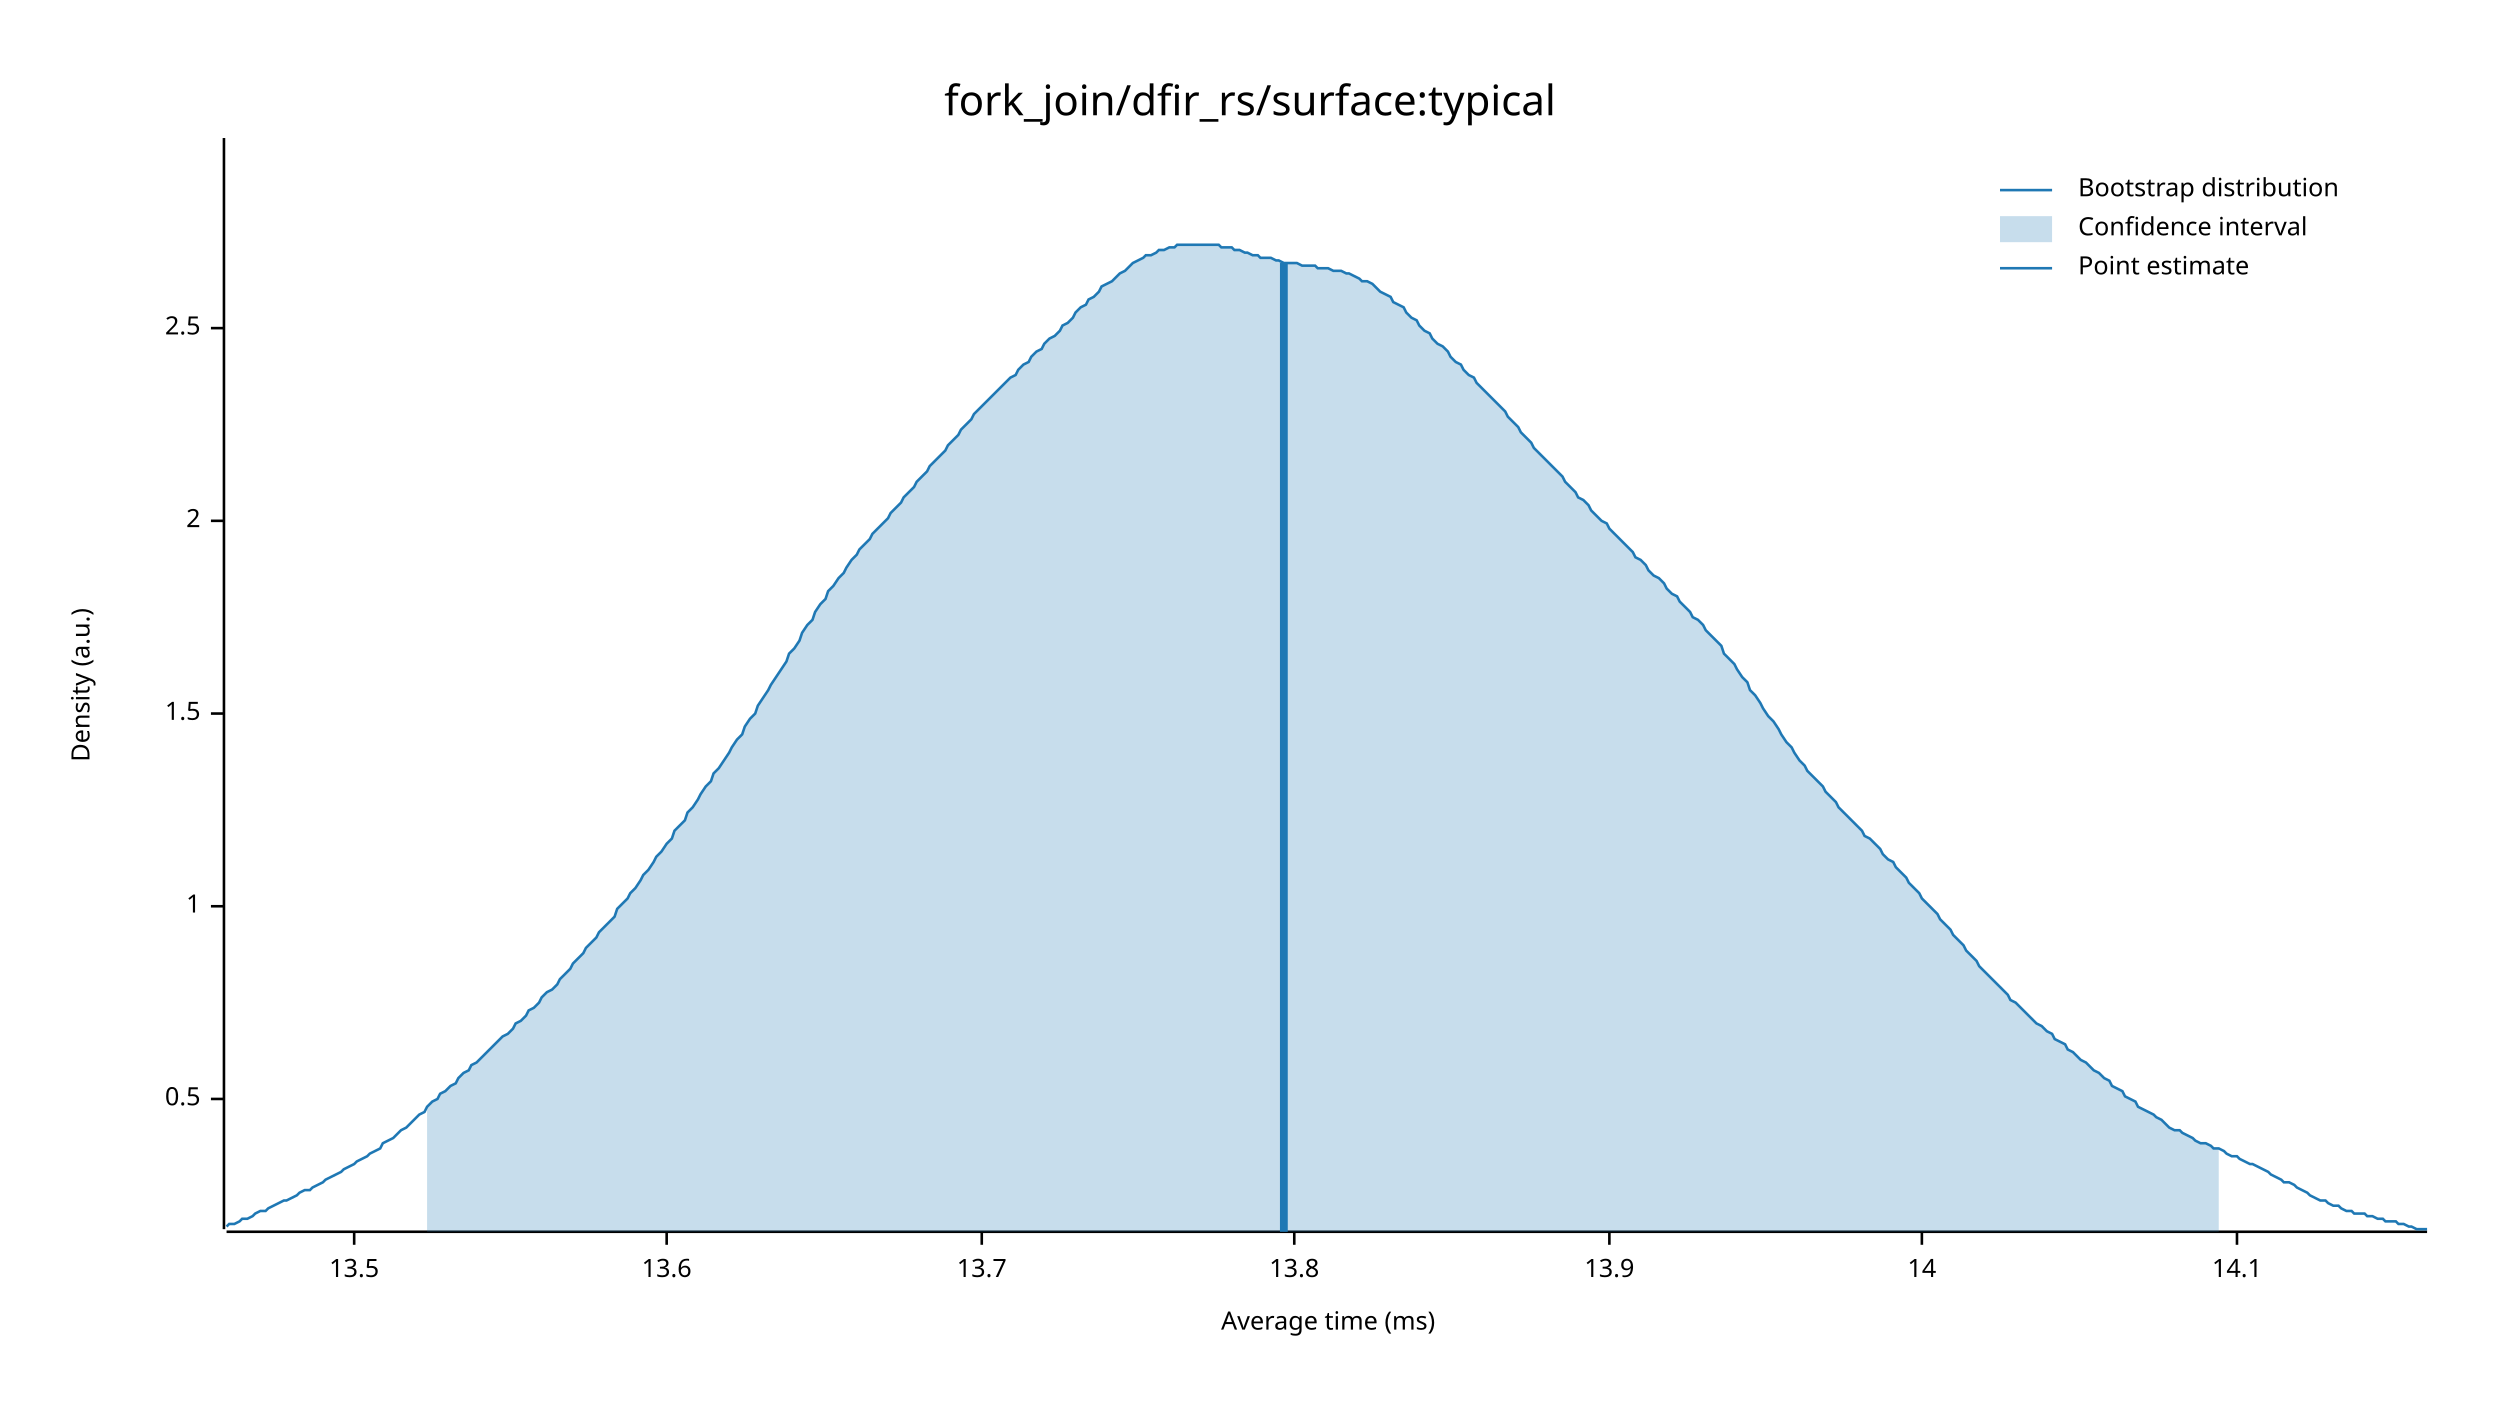
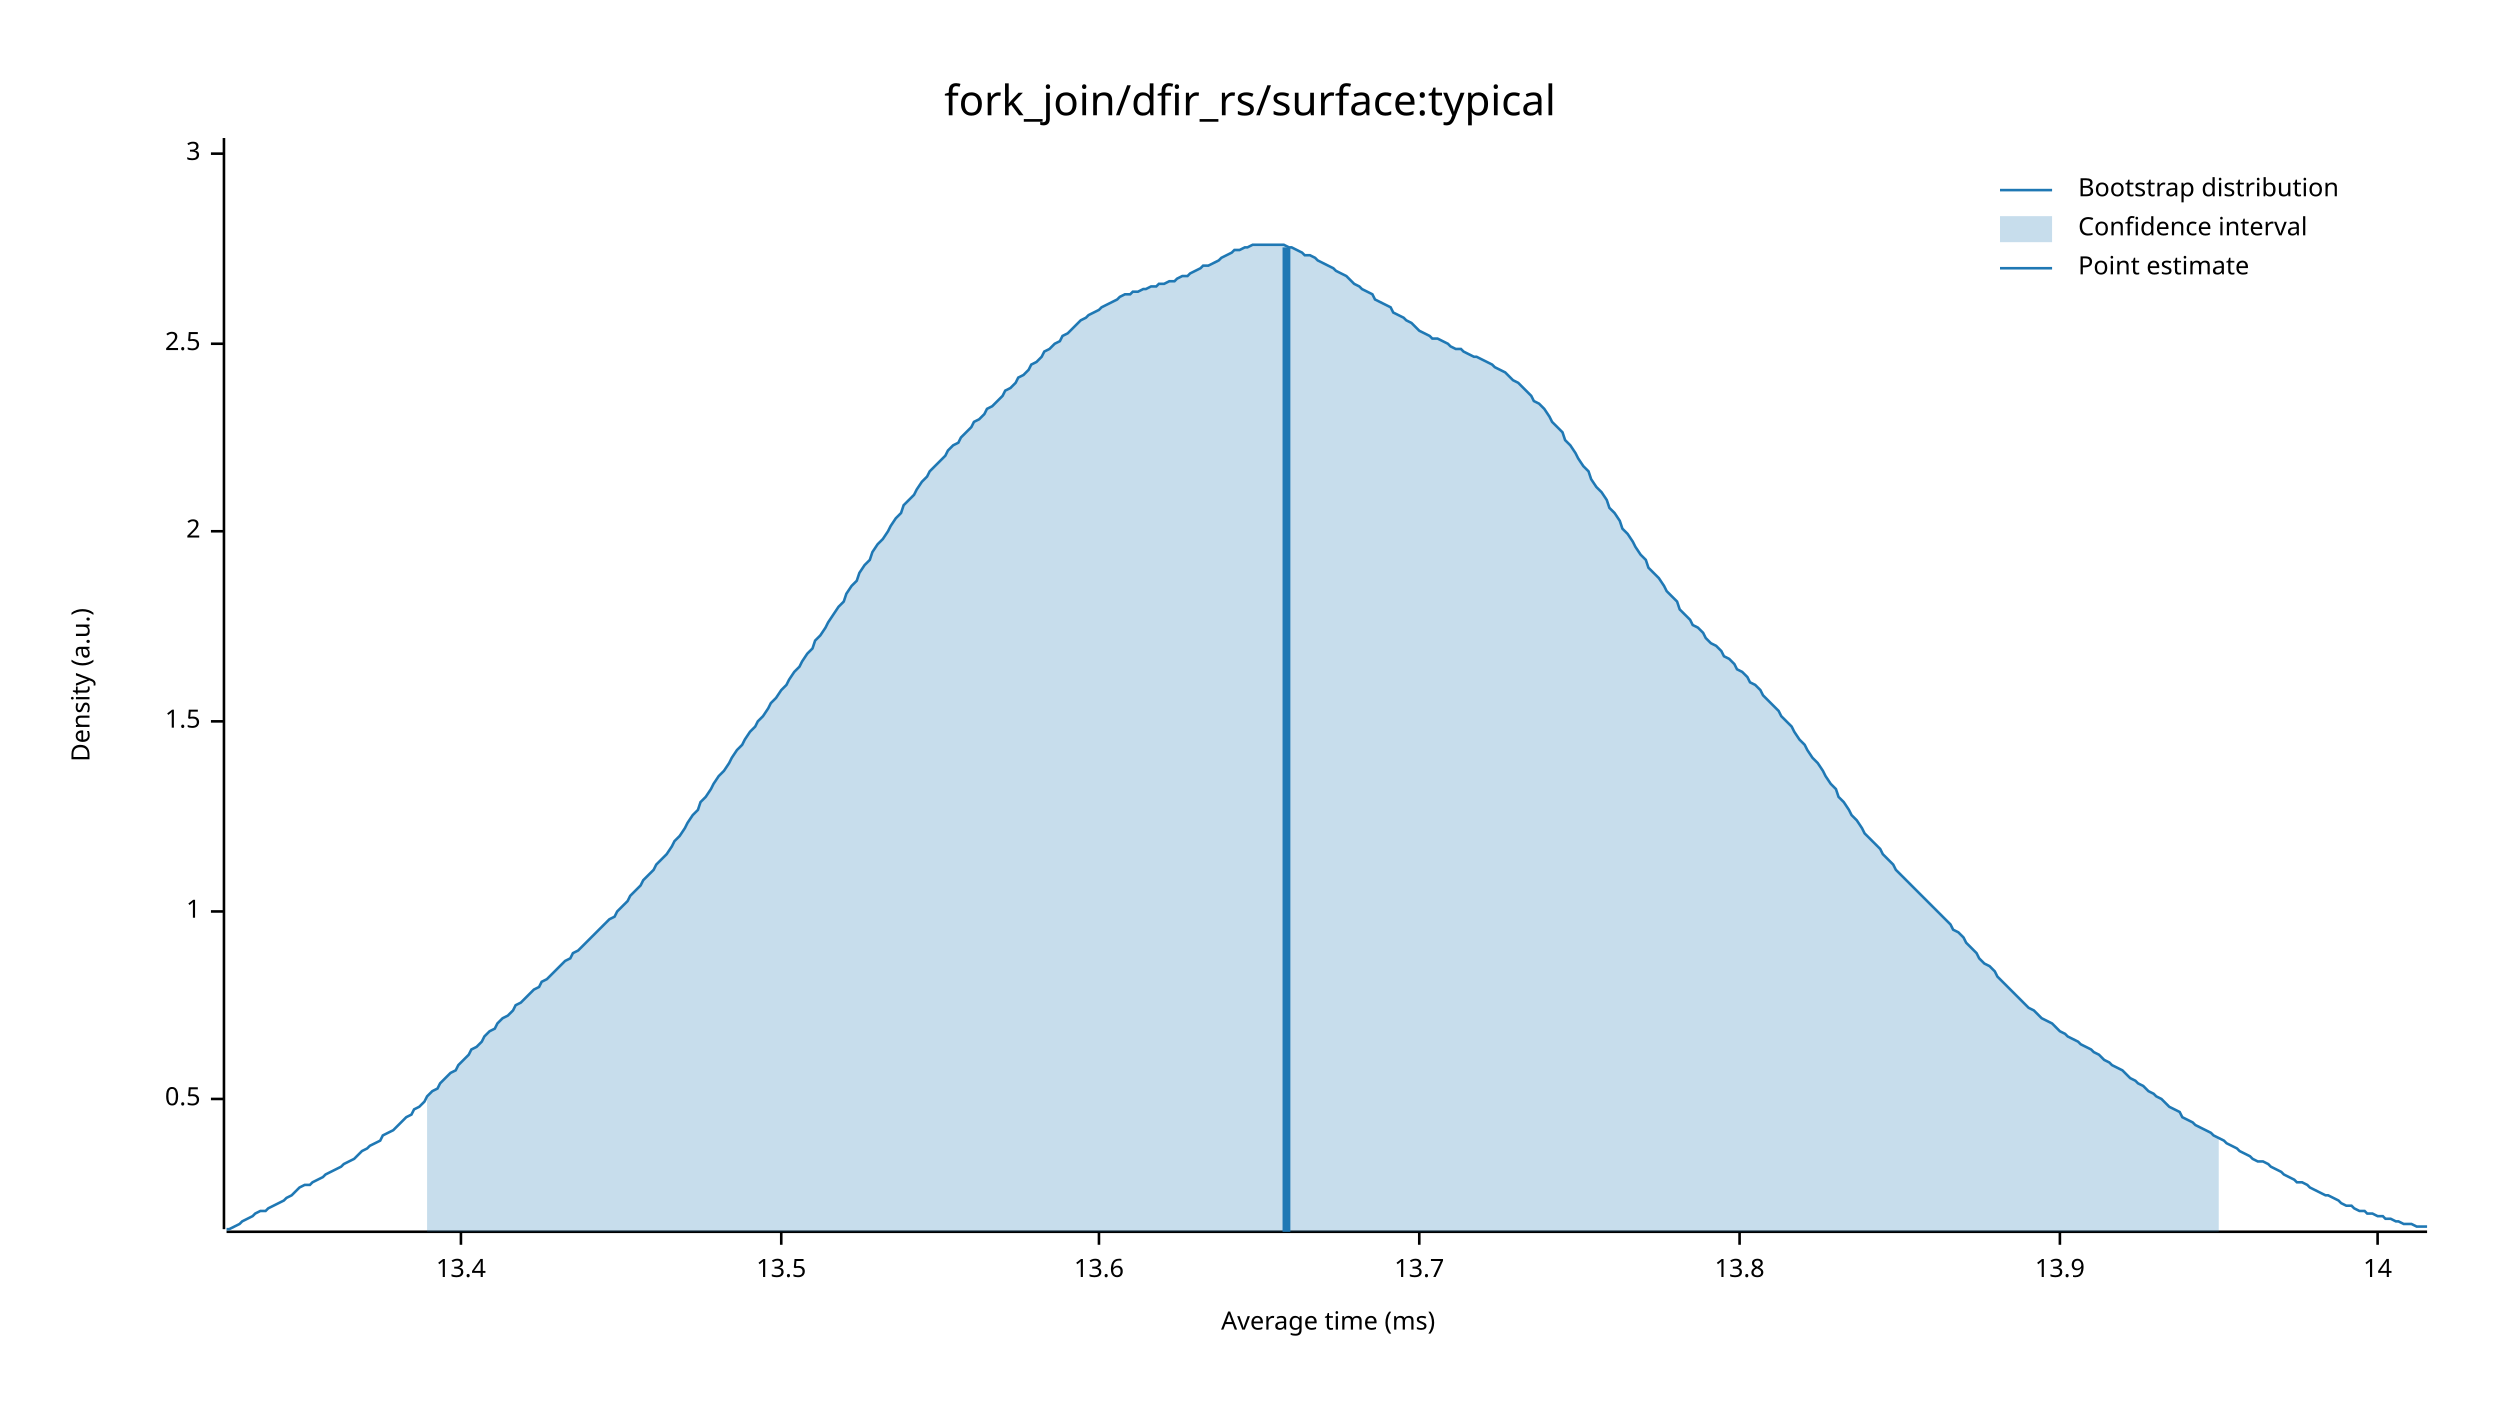
<svg xmlns="http://www.w3.org/2000/svg" width="960" height="540" viewBox="0 0 960 540">
  <text x="480" y="32" dy="0.76em" text-anchor="middle" font-family="sans-serif" font-size="16.129" opacity="1" fill="#000000">
fork_join/dfir_rs/surface:typical
</text>
  <text x="27" y="263" dy="0.76em" text-anchor="middle" font-family="sans-serif" font-size="9.677" opacity="1" fill="#000000" transform="rotate(270, 27, 263)">
Density (a.u.)
</text>
  <text x="510" y="513" dy="-0.5ex" text-anchor="middle" font-family="sans-serif" font-size="9.677" opacity="1" fill="#000000">
Average time (ms)
</text>
  <polyline fill="none" opacity="1" stroke="#000000" stroke-width="1" points="86,53 86,472 " />
  <text x="77" y="422" dy="0.5ex" text-anchor="end" font-family="sans-serif" font-size="9.677" opacity="1" fill="#000000">
0.5
</text>
  <polyline fill="none" opacity="1" stroke="#000000" stroke-width="1" points="81,422 86,422 " />
-   <text x="77" y="348" dy="0.5ex" text-anchor="end" font-family="sans-serif" font-size="9.677" opacity="1" fill="#000000">
+   <text x="77" y="350" dy="0.5ex" text-anchor="end" font-family="sans-serif" font-size="9.677" opacity="1" fill="#000000">
1
</text>
-   <polyline fill="none" opacity="1" stroke="#000000" stroke-width="1" points="81,348 86,348 " />
-   <text x="77" y="274" dy="0.5ex" text-anchor="end" font-family="sans-serif" font-size="9.677" opacity="1" fill="#000000">
+   <polyline fill="none" opacity="1" stroke="#000000" stroke-width="1" points="81,350 86,350 " />
+   <text x="77" y="277" dy="0.5ex" text-anchor="end" font-family="sans-serif" font-size="9.677" opacity="1" fill="#000000">
1.5
</text>
-   <polyline fill="none" opacity="1" stroke="#000000" stroke-width="1" points="81,274 86,274 " />
-   <text x="77" y="200" dy="0.5ex" text-anchor="end" font-family="sans-serif" font-size="9.677" opacity="1" fill="#000000">
+   <polyline fill="none" opacity="1" stroke="#000000" stroke-width="1" points="81,277 86,277 " />
+   <text x="77" y="204" dy="0.5ex" text-anchor="end" font-family="sans-serif" font-size="9.677" opacity="1" fill="#000000">
2
</text>
-   <polyline fill="none" opacity="1" stroke="#000000" stroke-width="1" points="81,200 86,200 " />
-   <text x="77" y="126" dy="0.5ex" text-anchor="end" font-family="sans-serif" font-size="9.677" opacity="1" fill="#000000">
+   <polyline fill="none" opacity="1" stroke="#000000" stroke-width="1" points="81,204 86,204 " />
+   <text x="77" y="132" dy="0.5ex" text-anchor="end" font-family="sans-serif" font-size="9.677" opacity="1" fill="#000000">
2.5
</text>
-   <polyline fill="none" opacity="1" stroke="#000000" stroke-width="1" points="81,126 86,126 " />
+   <polyline fill="none" opacity="1" stroke="#000000" stroke-width="1" points="81,132 86,132 " />
+   <text x="77" y="59" dy="0.5ex" text-anchor="end" font-family="sans-serif" font-size="9.677" opacity="1" fill="#000000">
+ 3
+ </text>
+   <polyline fill="none" opacity="1" stroke="#000000" stroke-width="1" points="81,59 86,59 " />
  <polyline fill="none" opacity="1" stroke="#000000" stroke-width="1" points="87,473 932,473 " />
-   <text x="136" y="483" dy="0.76em" text-anchor="middle" font-family="sans-serif" font-size="9.677" opacity="1" fill="#000000">
+   <text x="177" y="483" dy="0.76em" text-anchor="middle" font-family="sans-serif" font-size="9.677" opacity="1" fill="#000000">
+ 13.4
+ </text>
+   <polyline fill="none" opacity="1" stroke="#000000" stroke-width="1" points="177,473 177,478 " />
+   <text x="300" y="483" dy="0.76em" text-anchor="middle" font-family="sans-serif" font-size="9.677" opacity="1" fill="#000000">
13.5
</text>
-   <polyline fill="none" opacity="1" stroke="#000000" stroke-width="1" points="136,473 136,478 " />
-   <text x="256" y="483" dy="0.76em" text-anchor="middle" font-family="sans-serif" font-size="9.677" opacity="1" fill="#000000">
+   <polyline fill="none" opacity="1" stroke="#000000" stroke-width="1" points="300,473 300,478 " />
+   <text x="422" y="483" dy="0.76em" text-anchor="middle" font-family="sans-serif" font-size="9.677" opacity="1" fill="#000000">
13.6
</text>
-   <polyline fill="none" opacity="1" stroke="#000000" stroke-width="1" points="256,473 256,478 " />
-   <text x="377" y="483" dy="0.76em" text-anchor="middle" font-family="sans-serif" font-size="9.677" opacity="1" fill="#000000">
+   <polyline fill="none" opacity="1" stroke="#000000" stroke-width="1" points="422,473 422,478 " />
+   <text x="545" y="483" dy="0.76em" text-anchor="middle" font-family="sans-serif" font-size="9.677" opacity="1" fill="#000000">
13.7
</text>
-   <polyline fill="none" opacity="1" stroke="#000000" stroke-width="1" points="377,473 377,478 " />
-   <text x="497" y="483" dy="0.76em" text-anchor="middle" font-family="sans-serif" font-size="9.677" opacity="1" fill="#000000">
+   <polyline fill="none" opacity="1" stroke="#000000" stroke-width="1" points="545,473 545,478 " />
+   <text x="668" y="483" dy="0.76em" text-anchor="middle" font-family="sans-serif" font-size="9.677" opacity="1" fill="#000000">
13.8
</text>
-   <polyline fill="none" opacity="1" stroke="#000000" stroke-width="1" points="497,473 497,478 " />
-   <text x="618" y="483" dy="0.76em" text-anchor="middle" font-family="sans-serif" font-size="9.677" opacity="1" fill="#000000">
+   <polyline fill="none" opacity="1" stroke="#000000" stroke-width="1" points="668,473 668,478 " />
+   <text x="791" y="483" dy="0.76em" text-anchor="middle" font-family="sans-serif" font-size="9.677" opacity="1" fill="#000000">
13.9
</text>
-   <polyline fill="none" opacity="1" stroke="#000000" stroke-width="1" points="618,473 618,478 " />
-   <text x="738" y="483" dy="0.76em" text-anchor="middle" font-family="sans-serif" font-size="9.677" opacity="1" fill="#000000">
+   <polyline fill="none" opacity="1" stroke="#000000" stroke-width="1" points="791,473 791,478 " />
+   <text x="913" y="483" dy="0.76em" text-anchor="middle" font-family="sans-serif" font-size="9.677" opacity="1" fill="#000000">
14
</text>
-   <polyline fill="none" opacity="1" stroke="#000000" stroke-width="1" points="738,473 738,478 " />
-   <text x="859" y="483" dy="0.76em" text-anchor="middle" font-family="sans-serif" font-size="9.677" opacity="1" fill="#000000">
- 14.1
- </text>
-   <polyline fill="none" opacity="1" stroke="#000000" stroke-width="1" points="859,473 859,478 " />
-   <polyline fill="none" opacity="1" stroke="#1F78B4" stroke-width="1" points="87,471 88,470 90,470 92,469 93,468 95,468 97,467 98,466 100,465 102,465 103,464 105,463 107,462 109,461 110,461 112,460 114,459 115,458 117,457 119,457 120,456 122,455 124,454 125,453 127,452 129,451 131,450 132,449 134,448 136,447 137,446 139,445 141,444 142,443 144,442 146,441 147,439 149,438 151,437 153,435 154,434 156,433 158,431 159,430 161,428 163,427 164,425 166,423 168,422 169,420 171,419 173,417 175,416 176,414 178,412 180,411 181,409 183,408 185,406 186,405 188,403 190,401 191,400 193,398 195,397 197,395 198,393 200,392 202,390 203,388 205,387 207,385 208,383 210,381 212,380 214,378 215,376 217,374 219,372 220,370 222,368 224,366 225,364 227,362 229,360 230,358 232,356 234,354 236,352 237,349 239,347 241,345 242,343 244,341 246,338 247,336 249,334 251,331 252,329 254,327 256,324 258,322 259,319 261,317 263,315 264,312 266,310 268,307 269,305 271,302 273,300 274,297 276,295 278,292 280,289 281,287 283,284 285,282 286,279 288,276 290,274 291,271 293,268 295,265 296,263 298,260 300,257 302,254 303,251 305,249 307,246 308,243 310,240 312,238 313,235 315,232 317,230 318,227 320,225 322,222 324,220 325,218 327,215 329,213 330,211 332,209 334,207 335,205 337,203 339,201 341,199 342,197 344,195 346,193 347,191 349,189 351,187 352,185 354,183 356,181 357,179 359,177 361,175 363,173 364,171 366,169 368,167 369,165 371,163 373,161 374,159 376,157 378,155 379,154 381,152 383,150 385,148 386,147 388,145 390,144 391,142 393,140 395,139 396,137 398,135 400,134 401,132 403,130 405,129 407,127 408,125 410,124 412,122 413,120 415,118 417,117 418,115 420,114 422,112 423,110 425,109 427,108 429,106 430,105 432,104 434,102 435,101 437,100 439,99 440,98 442,98 444,97 445,96 447,96 449,95 451,95 452,94 454,94 456,94 457,94 459,94 461,94 462,94 464,94 466,94 468,94 469,95 471,95 473,95 474,96 476,96 478,97 479,97 481,98 483,98 484,99 486,99 488,99 490,100 491,100 493,101 495,101 496,101 498,101 500,102 501,102 503,102 505,102 506,103 508,103 510,103 512,104 513,104 515,104 517,105 518,105 520,106 522,107 523,108 525,108 527,109 528,110 530,112 532,113 534,114 535,116 537,117 539,118 540,120 542,122 544,123 545,125 547,127 549,128 550,130 552,132 554,133 556,135 557,137 559,139 561,140 562,142 564,144 566,145 567,147 569,149 571,151 573,153 574,154 576,156 578,158 579,160 581,162 583,164 584,166 586,168 588,170 589,172 591,174 593,176 595,178 596,179 598,181 600,183 601,185 603,187 605,189 606,191 608,192 610,194 611,196 613,198 615,200 617,201 618,203 620,205 622,207 623,208 625,210 627,212 628,214 630,215 632,217 633,219 635,221 637,222 639,224 640,226 642,228 644,229 645,231 647,233 649,235 650,237 652,238 654,240 655,242 657,244 659,246 661,248 662,251 664,253 666,255 667,257 669,260 671,262 672,265 674,267 676,270 677,272 679,275 681,277 683,280 684,282 686,285 688,287 689,289 691,292 693,294 694,296 696,298 698,300 700,302 701,304 703,306 705,308 706,310 708,312 710,314 711,315 713,317 715,319 716,321 718,322 720,324 722,326 723,328 725,330 727,331 728,333 730,335 732,337 733,339 735,341 737,343 738,345 740,347 742,349 744,351 745,353 747,355 749,357 750,359 752,361 754,363 755,365 757,367 759,369 760,371 762,373 764,375 766,377 767,378 769,380 771,382 772,384 774,385 776,387 777,388 779,390 781,392 782,393 784,394 786,396 788,397 789,399 791,400 793,401 794,403 796,404 798,406 799,407 801,408 803,410 804,411 806,412 808,414 810,415 811,417 813,418 815,419 816,421 818,422 820,423 821,425 823,426 825,427 827,428 828,429 830,430 832,432 833,433 835,434 837,434 838,435 840,436 842,437 843,438 845,439 847,439 849,440 850,441 852,441 854,442 855,443 857,444 859,444 860,445 862,446 864,447 865,447 867,448 869,449 871,450 872,451 874,452 876,453 877,454 879,454 881,455 882,456 884,457 886,458 887,459 889,460 891,461 893,461 894,462 896,463 898,463 899,464 901,465 903,465 904,466 906,466 908,466 909,467 911,467 913,468 915,468 916,469 918,469 920,469 921,470 923,470 925,471 926,471 928,472 930,472 932,472 " />
-   <polygon opacity="0.25" fill="#1F78B4" points="164,425 166,423 168,422 169,420 171,419 173,417 175,416 176,414 178,412 180,411 181,409 183,408 185,406 186,405 188,403 190,401 191,400 193,398 195,397 197,395 198,393 200,392 202,390 203,388 205,387 207,385 208,383 210,381 212,380 214,378 215,376 217,374 219,372 220,370 222,368 224,366 225,364 227,362 229,360 230,358 232,356 234,354 236,352 237,349 239,347 241,345 242,343 244,341 246,338 247,336 249,334 251,331 252,329 254,327 256,324 258,322 259,319 261,317 263,315 264,312 266,310 268,307 269,305 271,302 273,300 274,297 276,295 278,292 280,289 281,287 283,284 285,282 286,279 288,276 290,274 291,271 293,268 295,265 296,263 298,260 300,257 302,254 303,251 305,249 307,246 308,243 310,240 312,238 313,235 315,232 317,230 318,227 320,225 322,222 324,220 325,218 327,215 329,213 330,211 332,209 334,207 335,205 337,203 339,201 341,199 342,197 344,195 346,193 347,191 349,189 351,187 352,185 354,183 356,181 357,179 359,177 361,175 363,173 364,171 366,169 368,167 369,165 371,163 373,161 374,159 376,157 378,155 379,154 381,152 383,150 385,148 386,147 388,145 390,144 391,142 393,140 395,139 396,137 398,135 400,134 401,132 403,130 405,129 407,127 408,125 410,124 412,122 413,120 415,118 417,117 418,115 420,114 422,112 423,110 425,109 427,108 429,106 430,105 432,104 434,102 435,101 437,100 439,99 440,98 442,98 444,97 445,96 447,96 449,95 451,95 452,94 454,94 456,94 457,94 459,94 461,94 462,94 464,94 466,94 468,94 469,95 471,95 473,95 474,96 476,96 478,97 479,97 481,98 483,98 484,99 486,99 488,99 490,100 491,100 493,101 495,101 496,101 498,101 500,102 501,102 503,102 505,102 506,103 508,103 510,103 512,104 513,104 515,104 517,105 518,105 520,106 522,107 523,108 525,108 527,109 528,110 530,112 532,113 534,114 535,116 537,117 539,118 540,120 542,122 544,123 545,125 547,127 549,128 550,130 552,132 554,133 556,135 557,137 559,139 561,140 562,142 564,144 566,145 567,147 569,149 571,151 573,153 574,154 576,156 578,158 579,160 581,162 583,164 584,166 586,168 588,170 589,172 591,174 593,176 595,178 596,179 598,181 600,183 601,185 603,187 605,189 606,191 608,192 610,194 611,196 613,198 615,200 617,201 618,203 620,205 622,207 623,208 625,210 627,212 628,214 630,215 632,217 633,219 635,221 637,222 639,224 640,226 642,228 644,229 645,231 647,233 649,235 650,237 652,238 654,240 655,242 657,244 659,246 661,248 662,251 664,253 666,255 667,257 669,260 671,262 672,265 674,267 676,270 677,272 679,275 681,277 683,280 684,282 686,285 688,287 689,289 691,292 693,294 694,296 696,298 698,300 700,302 701,304 703,306 705,308 706,310 708,312 710,314 711,315 713,317 715,319 716,321 718,322 720,324 722,326 723,328 725,330 727,331 728,333 730,335 732,337 733,339 735,341 737,343 738,345 740,347 742,349 744,351 745,353 747,355 749,357 750,359 752,361 754,363 755,365 757,367 759,369 760,371 762,373 764,375 766,377 767,378 769,380 771,382 772,384 774,385 776,387 777,388 779,390 781,392 782,393 784,394 786,396 788,397 789,399 791,400 793,401 794,403 796,404 798,406 799,407 801,408 803,410 804,411 806,412 808,414 810,415 811,417 813,418 815,419 816,421 818,422 820,423 821,425 823,426 825,427 827,428 828,429 830,430 832,432 833,433 835,434 837,434 838,435 840,436 842,437 843,438 845,439 847,439 849,440 850,441 852,441 852,473 164,473 " />
-   <polyline fill="none" opacity="1" stroke="#1F78B4" stroke-width="3" points="493,473 493,101 " />
+   <polyline fill="none" opacity="1" stroke="#000000" stroke-width="1" points="913,473 913,478 " />
+   <polyline fill="none" opacity="1" stroke="#1F78B4" stroke-width="1" points="87,472 88,472 90,471 92,470 93,469 95,468 97,467 98,466 100,465 102,465 103,464 105,463 107,462 109,461 110,460 112,459 114,457 115,456 117,455 119,455 120,454 122,453 124,452 125,451 127,450 129,449 131,448 132,447 134,446 136,445 137,444 139,442 141,441 142,440 144,439 146,438 147,436 149,435 151,434 153,432 154,431 156,429 158,428 159,426 161,425 163,423 164,421 166,419 168,418 169,416 171,414 173,412 175,411 176,409 178,407 180,405 181,403 183,402 185,400 186,398 188,396 190,395 191,393 193,391 195,390 197,388 198,386 200,385 202,383 203,382 205,380 207,379 208,377 210,376 212,374 214,372 215,371 217,369 219,368 220,366 222,365 224,363 225,362 227,360 229,358 230,357 232,355 234,353 236,352 237,350 239,348 241,346 242,344 244,342 246,340 247,338 249,336 251,334 252,332 254,330 256,328 258,325 259,323 261,321 263,318 264,316 266,313 268,311 269,308 271,306 273,303 274,301 276,298 278,296 280,293 281,291 283,288 285,286 286,284 288,281 290,279 291,277 293,275 295,272 296,270 298,268 300,265 302,263 303,261 305,258 307,256 308,254 310,251 312,249 313,246 315,244 317,241 318,239 320,236 322,233 324,231 325,228 327,225 329,223 330,220 332,217 334,215 335,212 337,209 339,207 341,204 342,202 344,199 346,197 347,194 349,192 351,190 352,188 354,185 356,183 357,181 359,179 361,177 363,175 364,173 366,171 368,170 369,168 371,166 373,164 374,162 376,161 378,159 379,157 381,156 383,154 385,152 386,150 388,149 390,147 391,145 393,144 395,142 396,140 398,139 400,137 401,135 403,134 405,132 407,131 408,129 410,128 412,126 413,125 415,123 417,122 418,121 420,120 422,119 423,118 425,117 427,116 429,115 430,114 432,113 434,113 435,112 437,112 439,111 440,111 442,110 444,110 445,109 447,109 449,108 451,108 452,107 454,106 456,106 457,105 459,104 461,103 462,102 464,102 466,101 468,100 469,99 471,98 473,97 474,96 476,96 478,95 479,95 481,94 483,94 484,94 486,94 488,94 490,94 491,94 493,94 495,95 496,95 498,96 500,97 501,98 503,98 505,99 506,100 508,101 510,102 512,103 513,104 515,105 517,106 518,107 520,109 522,110 523,111 525,112 527,113 528,115 530,116 532,117 534,118 535,120 537,121 539,122 540,123 542,124 544,126 545,127 547,128 549,129 550,130 552,130 554,131 556,132 557,133 559,134 561,134 562,135 564,136 566,137 567,137 569,138 571,139 573,140 574,141 576,142 578,143 579,144 581,146 583,147 584,148 586,150 588,152 589,154 591,155 593,157 595,160 596,162 598,164 600,166 601,169 603,171 605,174 606,176 608,179 610,181 611,184 613,187 615,189 617,192 618,195 620,197 622,200 623,203 625,205 627,208 628,210 630,213 632,215 633,218 635,220 637,222 639,225 640,227 642,229 644,231 645,234 647,236 649,238 650,240 652,241 654,243 655,245 657,247 659,248 661,250 662,252 664,253 666,255 667,257 669,258 671,260 672,262 674,263 676,265 677,267 679,269 681,271 683,273 684,275 686,277 688,279 689,281 691,284 693,286 694,288 696,291 698,293 700,296 701,298 703,301 705,303 706,306 708,308 710,311 711,313 713,315 715,318 716,320 718,322 720,324 722,326 723,328 725,330 727,332 728,334 730,336 732,338 733,339 735,341 737,343 738,344 740,346 742,348 744,350 745,351 747,353 749,355 750,357 752,358 754,360 755,362 757,364 759,366 760,368 762,370 764,371 766,373 767,375 769,377 771,379 772,380 774,382 776,384 777,385 779,387 781,388 782,389 784,391 786,392 788,393 789,394 791,396 793,397 794,398 796,399 798,400 799,401 801,402 803,403 804,404 806,405 808,407 810,408 811,409 813,410 815,411 816,412 818,414 820,415 821,416 823,417 825,419 827,420 828,421 830,422 832,424 833,425 835,426 837,427 838,429 840,430 842,431 843,432 845,433 847,434 849,435 850,436 852,437 854,438 855,439 857,440 859,441 860,442 862,443 864,444 865,445 867,446 869,446 871,447 872,448 874,449 876,450 877,451 879,452 881,453 882,454 884,454 886,455 887,456 889,457 891,458 893,459 894,459 896,460 898,461 899,462 901,463 903,463 904,464 906,465 908,465 909,466 911,466 913,467 915,467 916,468 918,468 920,469 921,469 923,470 925,470 926,470 928,471 930,471 932,471 " />
+   <polygon opacity="0.25" fill="#1F78B4" points="164,421 166,419 168,418 169,416 171,414 173,412 175,411 176,409 178,407 180,405 181,403 183,402 185,400 186,398 188,396 190,395 191,393 193,391 195,390 197,388 198,386 200,385 202,383 203,382 205,380 207,379 208,377 210,376 212,374 214,372 215,371 217,369 219,368 220,366 222,365 224,363 225,362 227,360 229,358 230,357 232,355 234,353 236,352 237,350 239,348 241,346 242,344 244,342 246,340 247,338 249,336 251,334 252,332 254,330 256,328 258,325 259,323 261,321 263,318 264,316 266,313 268,311 269,308 271,306 273,303 274,301 276,298 278,296 280,293 281,291 283,288 285,286 286,284 288,281 290,279 291,277 293,275 295,272 296,270 298,268 300,265 302,263 303,261 305,258 307,256 308,254 310,251 312,249 313,246 315,244 317,241 318,239 320,236 322,233 324,231 325,228 327,225 329,223 330,220 332,217 334,215 335,212 337,209 339,207 341,204 342,202 344,199 346,197 347,194 349,192 351,190 352,188 354,185 356,183 357,181 359,179 361,177 363,175 364,173 366,171 368,170 369,168 371,166 373,164 374,162 376,161 378,159 379,157 381,156 383,154 385,152 386,150 388,149 390,147 391,145 393,144 395,142 396,140 398,139 400,137 401,135 403,134 405,132 407,131 408,129 410,128 412,126 413,125 415,123 417,122 418,121 420,120 422,119 423,118 425,117 427,116 429,115 430,114 432,113 434,113 435,112 437,112 439,111 440,111 442,110 444,110 445,109 447,109 449,108 451,108 452,107 454,106 456,106 457,105 459,104 461,103 462,102 464,102 466,101 468,100 469,99 471,98 473,97 474,96 476,96 478,95 479,95 481,94 483,94 484,94 486,94 488,94 490,94 491,94 493,94 495,95 496,95 498,96 500,97 501,98 503,98 505,99 506,100 508,101 510,102 512,103 513,104 515,105 517,106 518,107 520,109 522,110 523,111 525,112 527,113 528,115 530,116 532,117 534,118 535,120 537,121 539,122 540,123 542,124 544,126 545,127 547,128 549,129 550,130 552,130 554,131 556,132 557,133 559,134 561,134 562,135 564,136 566,137 567,137 569,138 571,139 573,140 574,141 576,142 578,143 579,144 581,146 583,147 584,148 586,150 588,152 589,154 591,155 593,157 595,160 596,162 598,164 600,166 601,169 603,171 605,174 606,176 608,179 610,181 611,184 613,187 615,189 617,192 618,195 620,197 622,200 623,203 625,205 627,208 628,210 630,213 632,215 633,218 635,220 637,222 639,225 640,227 642,229 644,231 645,234 647,236 649,238 650,240 652,241 654,243 655,245 657,247 659,248 661,250 662,252 664,253 666,255 667,257 669,258 671,260 672,262 674,263 676,265 677,267 679,269 681,271 683,273 684,275 686,277 688,279 689,281 691,284 693,286 694,288 696,291 698,293 700,296 701,298 703,301 705,303 706,306 708,308 710,311 711,313 713,315 715,318 716,320 718,322 720,324 722,326 723,328 725,330 727,332 728,334 730,336 732,338 733,339 735,341 737,343 738,344 740,346 742,348 744,350 745,351 747,353 749,355 750,357 752,358 754,360 755,362 757,364 759,366 760,368 762,370 764,371 766,373 767,375 769,377 771,379 772,380 774,382 776,384 777,385 779,387 781,388 782,389 784,391 786,392 788,393 789,394 791,396 793,397 794,398 796,399 798,400 799,401 801,402 803,403 804,404 806,405 808,407 810,408 811,409 813,410 815,411 816,412 818,414 820,415 821,416 823,417 825,419 827,420 828,421 830,422 832,424 833,425 835,426 837,427 838,429 840,430 842,431 843,432 845,433 847,434 849,435 850,436 852,437 852,473 164,473 " />
+   <polyline fill="none" opacity="1" stroke="#1F78B4" stroke-width="3" points="494,473 494,95 " />
  <text x="798" y="68" dy="0.76em" text-anchor="start" font-family="sans-serif" font-size="9.677" opacity="1" fill="#000000">
Bootstrap distribution
</text>
  <text x="798" y="83" dy="0.76em" text-anchor="start" font-family="sans-serif" font-size="9.677" opacity="1" fill="#000000">
Confidence interval
</text>
  <text x="798" y="98" dy="0.76em" text-anchor="start" font-family="sans-serif" font-size="9.677" opacity="1" fill="#000000">
Point estimate
</text>
  <polyline fill="none" opacity="1" stroke="#1F78B4" stroke-width="1" points="768,73 788,73 " />
  <rect x="768" y="83" width="20" height="10" opacity="0.25" fill="#1F78B4" stroke="none" />
  <polyline fill="none" opacity="1" stroke="#1F78B4" stroke-width="1" points="768,103 788,103 " />
</svg>
